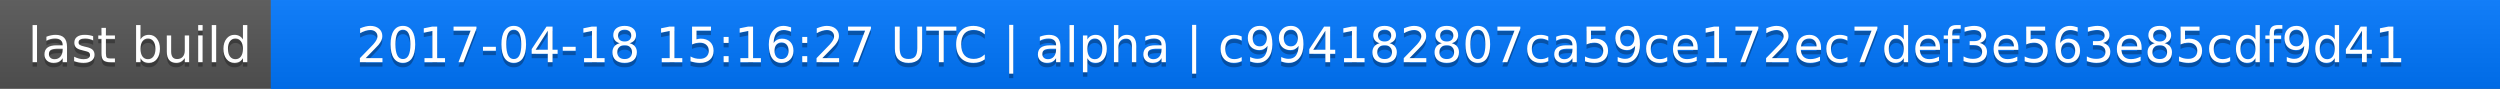
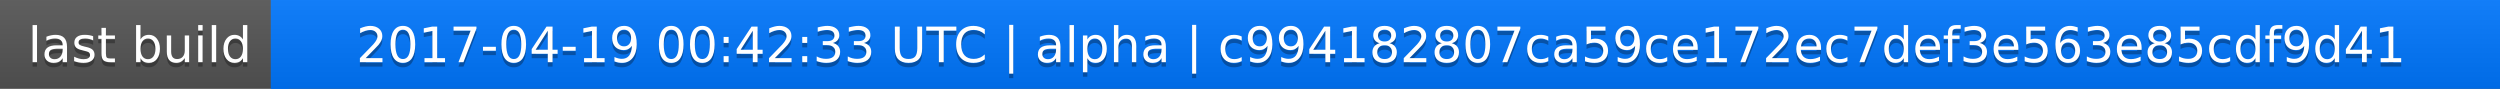
<svg xmlns="http://www.w3.org/2000/svg" width="563" height="20">
  <linearGradient id="a" x2="0" y2="100%">
    <stop offset="0" stop-color="#bbb" stop-opacity=".1" />
    <stop offset="1" stop-opacity=".1" />
  </linearGradient>
  <rect rx="0" width="563" height="20" fill="#555" />
  <rect rx="0" x="61" width="502" height="20" fill="#07f" />
  <path fill="#07f" d="M61 0h4v20h-4z" />
  <rect rx="0" width="563" height="20" fill="url(#a)" />
  <g fill="#fff" text-anchor="middle" font-family="DejaVu Sans,Verdana,Geneva,sans-serif" font-size="11">
    <text x="31.5" y="15" fill="#010101" fill-opacity=".3">last build</text>
    <text x="31.5" y="14">last build</text>
-     <text x="311" y="15" fill="#010101" fill-opacity=".3">2017-04-18 15:16:27 UTC | alpha | c994182807ca59ce172ec7def3e563e85cdf9d41</text>
-     <text x="311" y="14">2017-04-18 15:16:27 UTC | alpha | c994182807ca59ce172ec7def3e563e85cdf9d41</text>
+     <text x="311" y="15" fill="#010101" fill-opacity=".3">2017-04-19 00:42:33 UTC | alpha | c994182807ca59ce172ec7def3e563e85cdf9d41</text>
+     <text x="311" y="14">2017-04-19 00:42:33 UTC | alpha | c994182807ca59ce172ec7def3e563e85cdf9d41</text>
  </g>
</svg>
